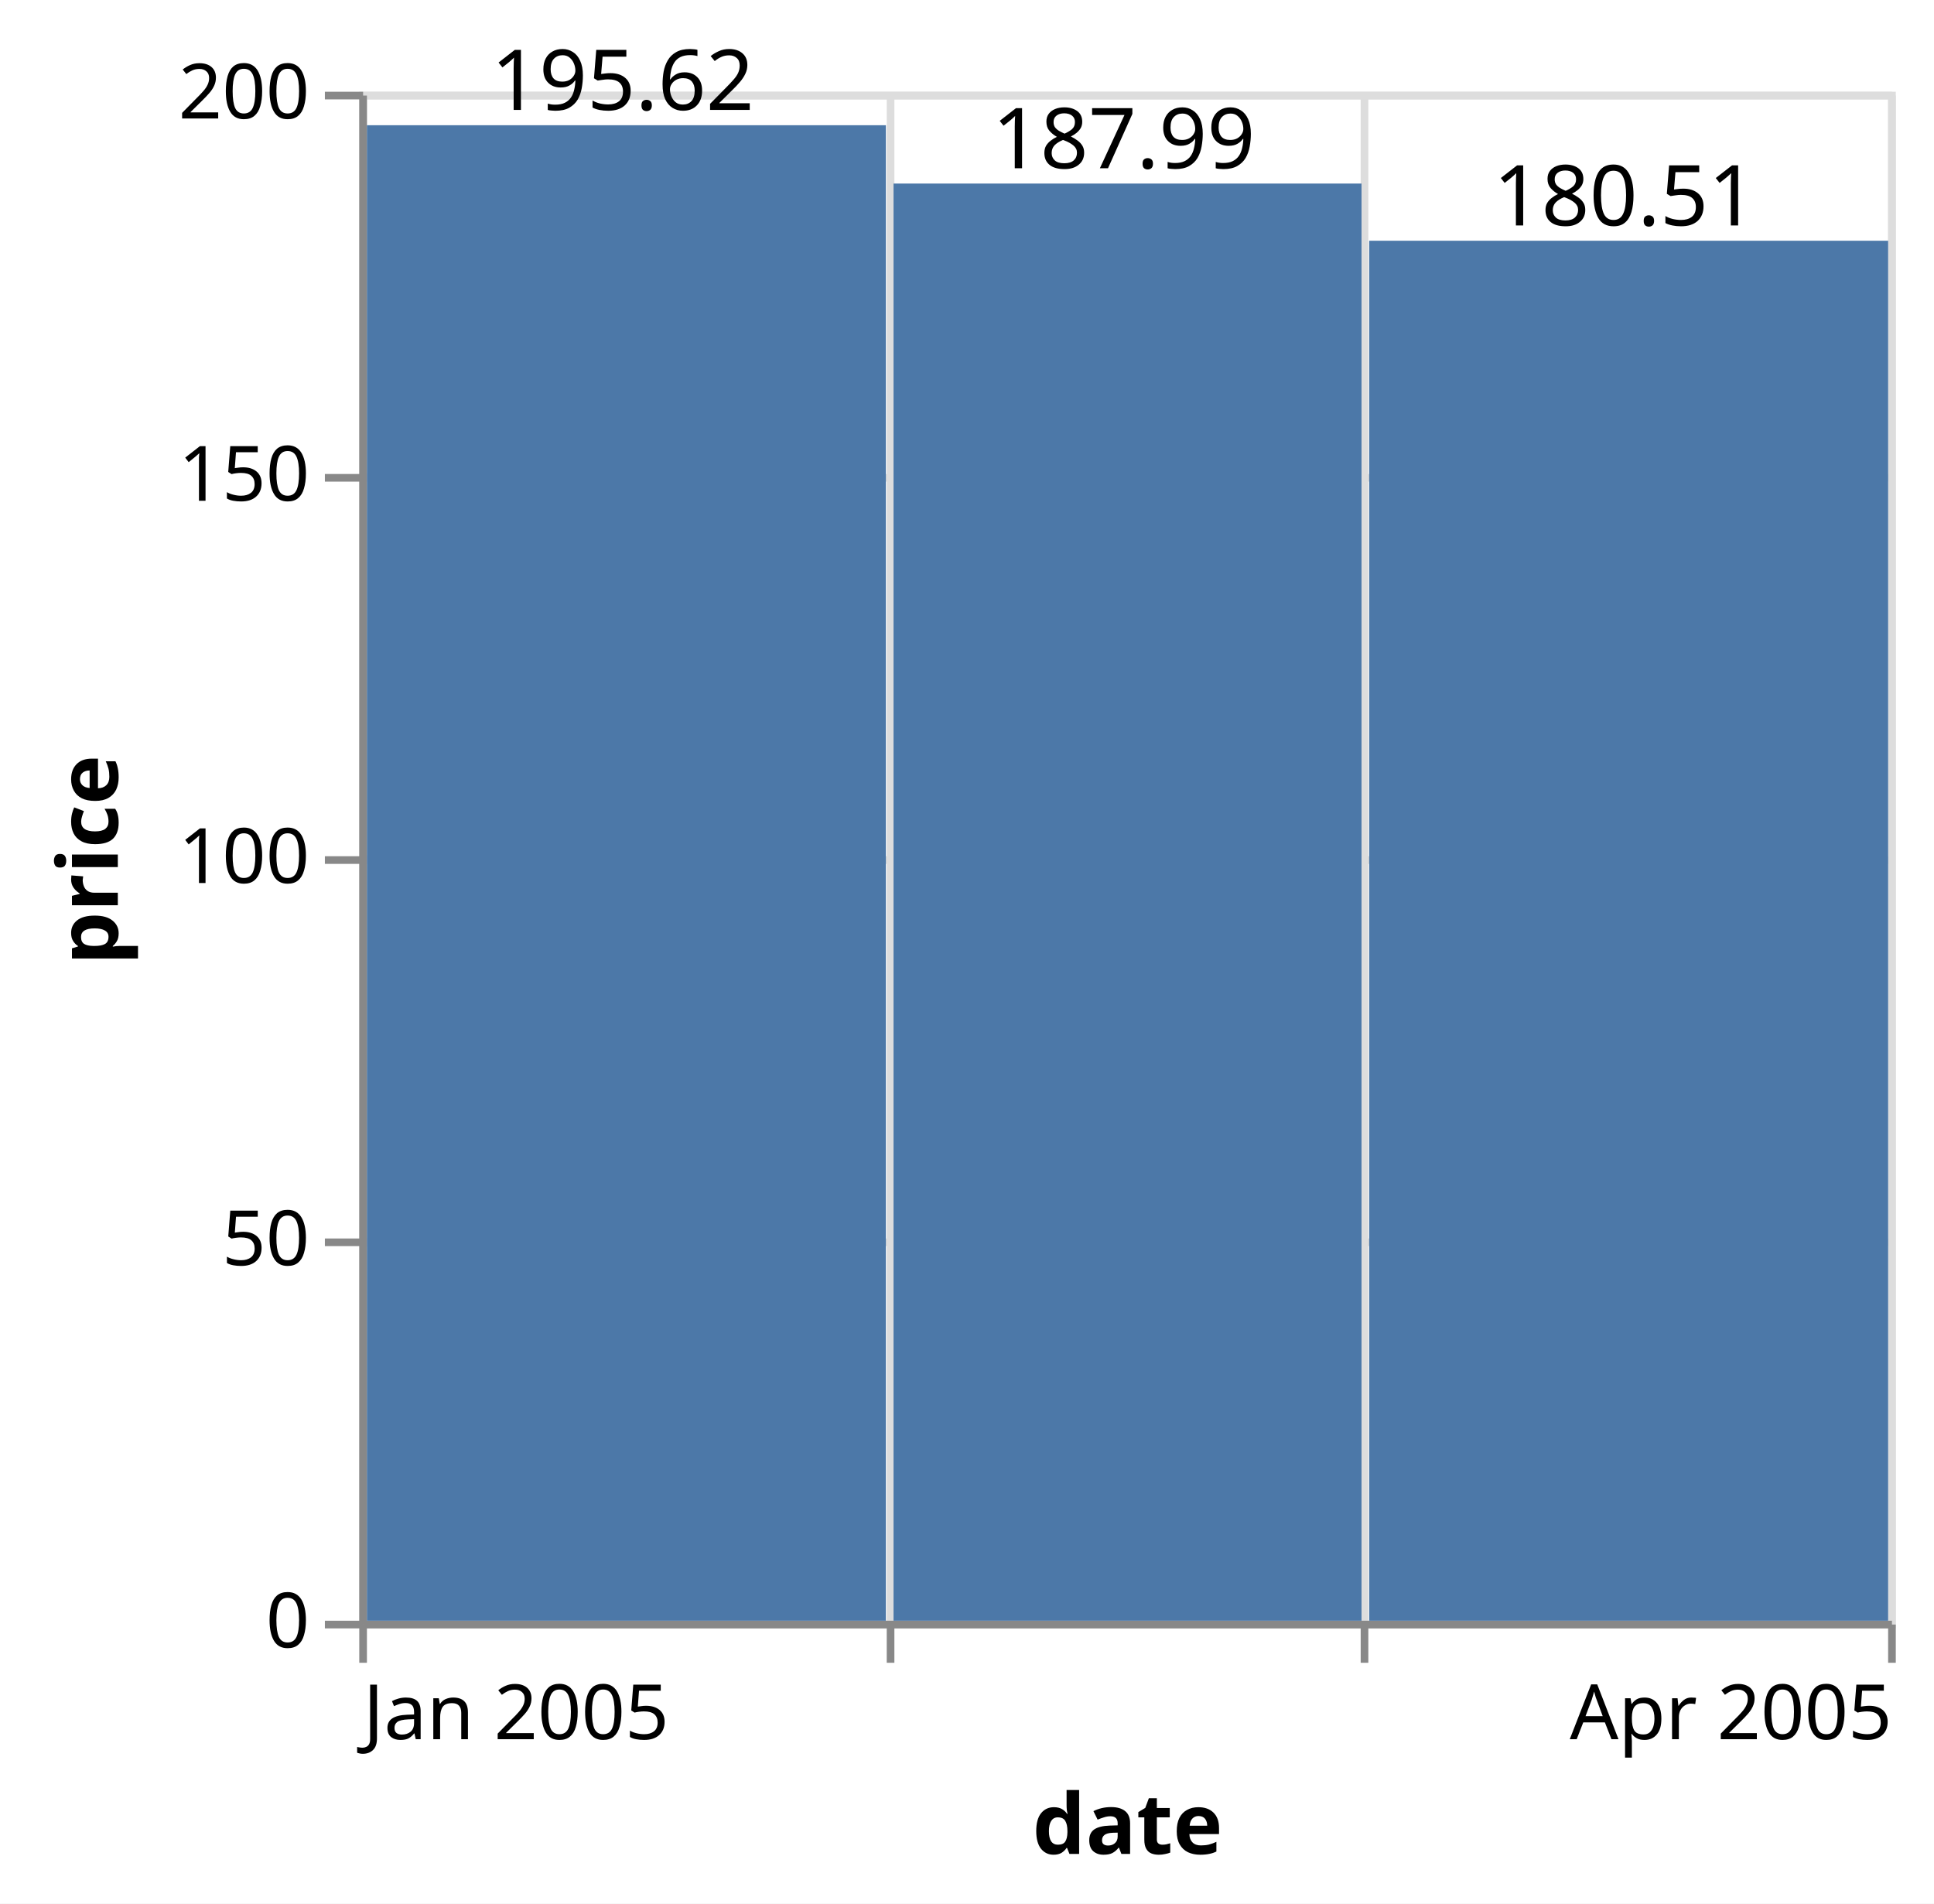
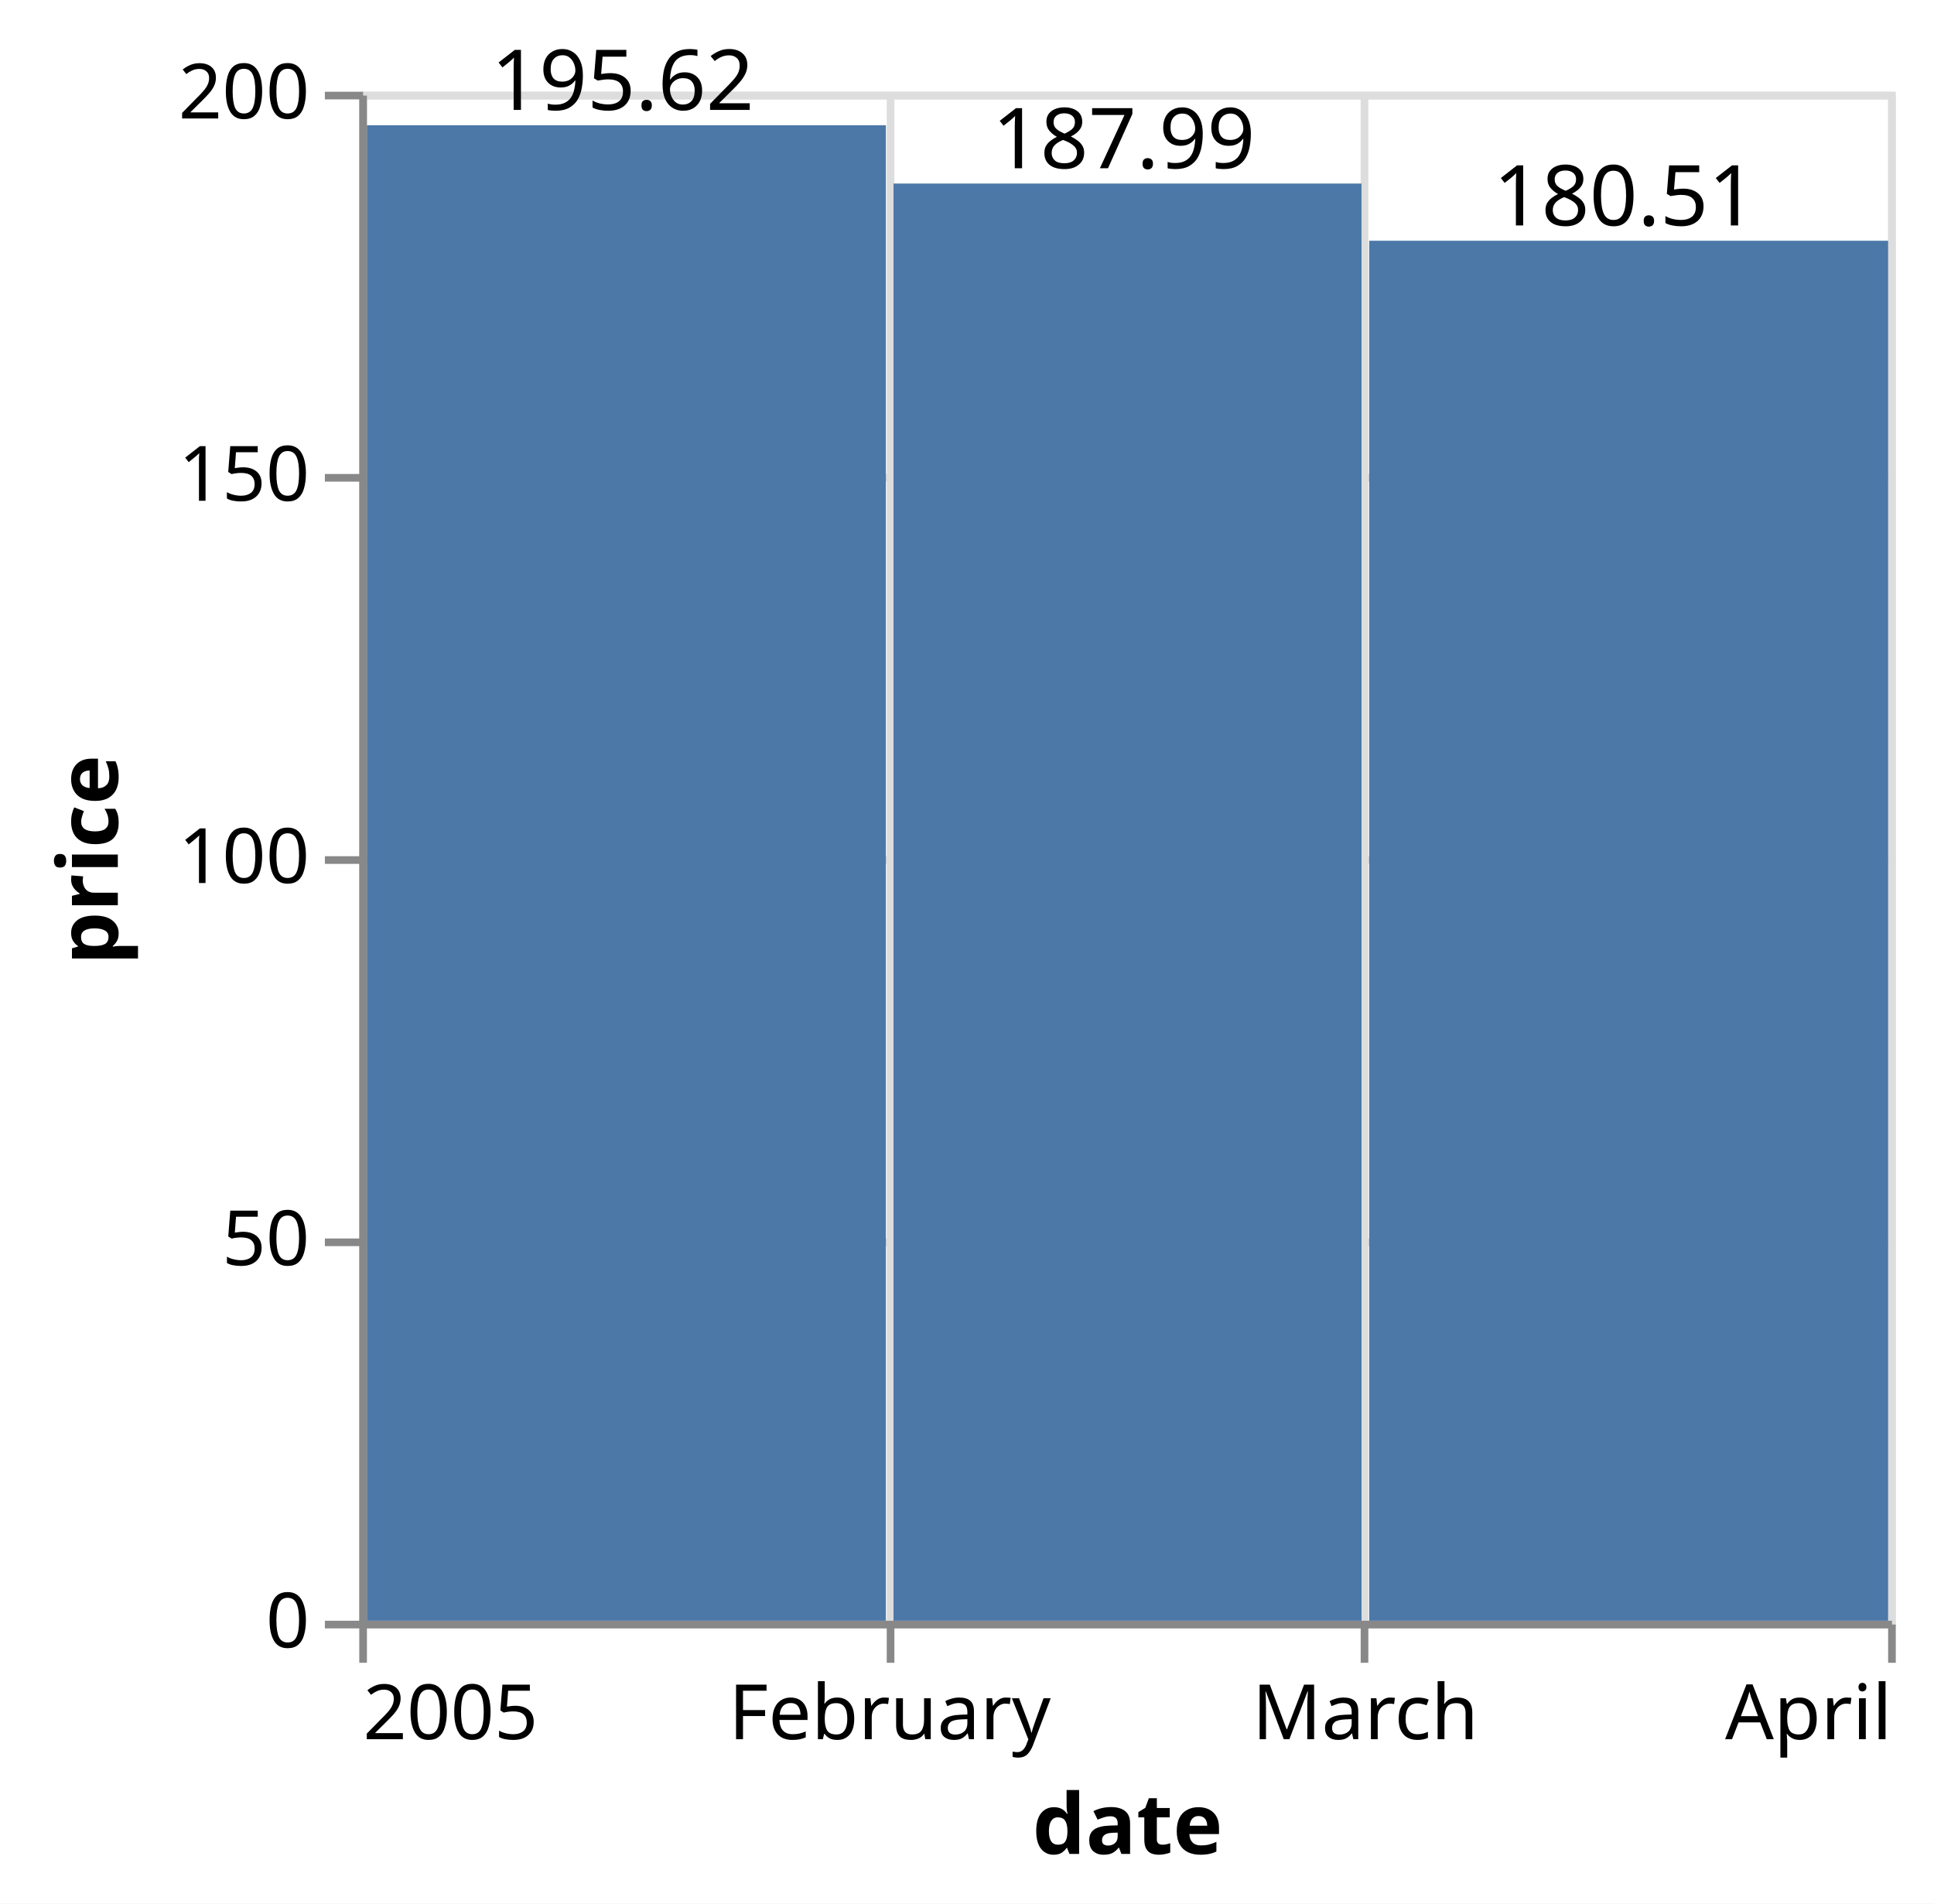
<svg xmlns="http://www.w3.org/2000/svg" version="1.1" class="marks" width="253" height="249" viewBox="0 0 253 249">
  <rect width="253" height="249" fill="white" />
  <g fill="none" stroke-miterlimit="10" transform="translate(47,12)">
    <g class="mark-group role-frame root" role="graphics-object" aria-roledescription="group mark container">
      <g transform="translate(0,0)">
        <path class="background" aria-hidden="true" d="M0.5,0.5h200v200h-200Z" stroke="#ddd" />
        <g>
          <g class="mark-group role-axis" aria-hidden="true">
            <g transform="translate(0.5,200.5)">
              <path class="background" aria-hidden="true" d="M0,0h0v0h0Z" pointer-events="none" />
              <g>
                <g class="mark-rule role-axis-grid" pointer-events="none">
                  <line transform="translate(0,-200)" x2="0" y2="200" stroke="#ddd" stroke-width="1" opacity="1" />
                  <line transform="translate(69,-200)" x2="0" y2="200" stroke="#ddd" stroke-width="1" opacity="1" />
                  <line transform="translate(131,-200)" x2="0" y2="200" stroke="#ddd" stroke-width="1" opacity="1" />
                  <line transform="translate(200,-200)" x2="0" y2="200" stroke="#ddd" stroke-width="1" opacity="1" />
                </g>
              </g>
              <path class="foreground" aria-hidden="true" d="" pointer-events="none" display="none" />
            </g>
          </g>
          <g class="mark-group role-axis" aria-hidden="true">
            <g transform="translate(0.5,0.5)">
              <path class="background" aria-hidden="true" d="M0,0h0v0h0Z" pointer-events="none" />
              <g>
                <g class="mark-rule role-axis-grid" pointer-events="none">
                  <line transform="translate(0,200)" x2="200" y2="0" stroke="#ddd" stroke-width="1" opacity="1" />
                  <line transform="translate(0,150)" x2="200" y2="0" stroke="#ddd" stroke-width="1" opacity="1" />
                  <line transform="translate(0,100)" x2="200" y2="0" stroke="#ddd" stroke-width="1" opacity="1" />
                  <line transform="translate(0,50)" x2="200" y2="0" stroke="#ddd" stroke-width="1" opacity="1" />
                  <line transform="translate(0,0)" x2="200" y2="0" stroke="#ddd" stroke-width="1" opacity="1" />
                </g>
              </g>
              <path class="foreground" aria-hidden="true" d="" pointer-events="none" display="none" />
            </g>
          </g>
-           <g class="mark-group role-axis" role="graphics-symbol" aria-roledescription="axis" aria-label="X-axis titled 'date' for a time scale with values from January 2005 to April 2005">
+           <g class="mark-group role-axis" role="graphics-symbol" aria-roledescription="axis" aria-label="X-axis titled 'date' for a time scale with values from Saturday, 01 January 2005, 12:00:00 AM to Friday, 01 April 2005, 12:00:00 AM">
            <g transform="translate(0.5,200.5)">
              <path class="background" aria-hidden="true" d="M0,0h0v0h0Z" pointer-events="none" />
              <g>
                <g class="mark-rule role-axis-tick" pointer-events="none">
                  <line transform="translate(0,0)" x2="0" y2="5" stroke="#888" stroke-width="1" opacity="1" />
                  <line transform="translate(69,0)" x2="0" y2="5" stroke="#888" stroke-width="1" opacity="1" />
                  <line transform="translate(131,0)" x2="0" y2="5" stroke="#888" stroke-width="1" opacity="1" />
                  <line transform="translate(200,0)" x2="0" y2="5" stroke="#888" stroke-width="1" opacity="1" />
                </g>
                <g class="mark-text role-axis-label" pointer-events="none">
-                   <text text-anchor="start" transform="translate(0,15)" font-family="sans-serif" font-size="10px" fill="#000" opacity="1">Jan 2005</text>
-                   <text text-anchor="middle" transform="translate(68.88889,15)" font-family="sans-serif" font-size="10px" fill="#000" opacity="0">Feb 2005</text>
-                   <text text-anchor="middle" transform="translate(131.1111,15)" font-family="sans-serif" font-size="10px" fill="#000" opacity="0">Mar 2005</text>
-                   <text text-anchor="end" transform="translate(200,15)" font-family="sans-serif" font-size="10px" fill="#000" opacity="1">Apr 2005</text>
+                   <text text-anchor="start" transform="translate(0,15)" font-family="sans-serif" font-size="10px" fill="#000" opacity="1">2005</text>
+                   <text text-anchor="middle" transform="translate(68.88889,15)" font-family="sans-serif" font-size="10px" fill="#000" opacity="1">February</text>
+                   <text text-anchor="middle" transform="translate(131.1111,15)" font-family="sans-serif" font-size="10px" fill="#000" opacity="1">March</text>
+                   <text text-anchor="end" transform="translate(200,15)" font-family="sans-serif" font-size="10px" fill="#000" opacity="1">April</text>
                </g>
                <g class="mark-rule role-axis-domain" pointer-events="none">
                  <line transform="translate(0,0)" x2="200" y2="0" stroke="#888" stroke-width="1" opacity="1" />
                </g>
                <g class="mark-text role-axis-title" pointer-events="none">
                  <text text-anchor="middle" transform="translate(100,30)" font-family="sans-serif" font-size="11px" font-weight="bold" fill="#000" opacity="1">date</text>
                </g>
              </g>
              <path class="foreground" aria-hidden="true" d="" pointer-events="none" display="none" />
            </g>
          </g>
          <g class="mark-group role-axis" role="graphics-symbol" aria-roledescription="axis" aria-label="Y-axis titled 'price' for a linear scale with values from 0 to 200">
            <g transform="translate(0.5,0.5)">
              <path class="background" aria-hidden="true" d="M0,0h0v0h0Z" pointer-events="none" />
              <g>
                <g class="mark-rule role-axis-tick" pointer-events="none">
                  <line transform="translate(0,200)" x2="-5" y2="0" stroke="#888" stroke-width="1" opacity="1" />
                  <line transform="translate(0,150)" x2="-5" y2="0" stroke="#888" stroke-width="1" opacity="1" />
                  <line transform="translate(0,100)" x2="-5" y2="0" stroke="#888" stroke-width="1" opacity="1" />
                  <line transform="translate(0,50)" x2="-5" y2="0" stroke="#888" stroke-width="1" opacity="1" />
                  <line transform="translate(0,0)" x2="-5" y2="0" stroke="#888" stroke-width="1" opacity="1" />
                </g>
                <g class="mark-text role-axis-label" pointer-events="none">
                  <text text-anchor="end" transform="translate(-7,203)" font-family="sans-serif" font-size="10px" fill="#000" opacity="1">0</text>
                  <text text-anchor="end" transform="translate(-7,153)" font-family="sans-serif" font-size="10px" fill="#000" opacity="1">50</text>
                  <text text-anchor="end" transform="translate(-7,103)" font-family="sans-serif" font-size="10px" fill="#000" opacity="1">100</text>
                  <text text-anchor="end" transform="translate(-7,53)" font-family="sans-serif" font-size="10px" fill="#000" opacity="1">150</text>
                  <text text-anchor="end" transform="translate(-7,3)" font-family="sans-serif" font-size="10px" fill="#000" opacity="1">200</text>
                </g>
                <g class="mark-rule role-axis-domain" pointer-events="none">
                  <line transform="translate(0,200)" x2="0" y2="-200" stroke="#888" stroke-width="1" opacity="1" />
                </g>
                <g class="mark-text role-axis-title" pointer-events="none">
                  <text text-anchor="middle" transform="translate(-30.08691,100) rotate(-90) translate(0,-2)" font-family="sans-serif" font-size="11px" font-weight="bold" fill="#000" opacity="1">price</text>
                </g>
              </g>
              <path class="foreground" aria-hidden="true" d="" pointer-events="none" display="none" />
            </g>
          </g>
          <g class="mark-rect role-mark layer_0_marks" role="graphics-object" aria-roledescription="rect mark container">
            <path aria-label="date: Jan 2005; price: 195.62" role="graphics-symbol" aria-roledescription="bar" d="M1,4.38h67.889v195.62h-67.889Z" fill="#4c78a8" />
            <path aria-label="date: Feb 2005; price: 187.99" role="graphics-symbol" aria-roledescription="bar" d="M69.889,12.01h61.222v187.99h-61.222Z" fill="#4c78a8" />
            <path aria-label="date: Mar 2005; price: 180.51" role="graphics-symbol" aria-roledescription="bar" d="M132.111,19.49h67.889v180.51h-67.889Z" fill="#4c78a8" />
          </g>
          <g class="mark-text role-mark layer_1_marks" role="graphics-object" aria-roledescription="text mark container">
            <text aria-label="date: Jan 2005; price: 195.62" role="graphics-symbol" aria-roledescription="text mark" text-anchor="middle" transform="translate(34.44444,2.38)" font-family="sans-serif" font-size="11px" fill="black">195.62</text>
            <text aria-label="date: Feb 2005; price: 187.99" role="graphics-symbol" aria-roledescription="text mark" text-anchor="middle" transform="translate(100,10.01)" font-family="sans-serif" font-size="11px" fill="black">187.99</text>
            <text aria-label="date: Mar 2005; price: 180.51" role="graphics-symbol" aria-roledescription="text mark" text-anchor="middle" transform="translate(165.5556,17.49)" font-family="sans-serif" font-size="11px" fill="black">180.51</text>
          </g>
        </g>
        <path class="foreground" aria-hidden="true" d="" display="none" />
      </g>
    </g>
  </g>
</svg>
